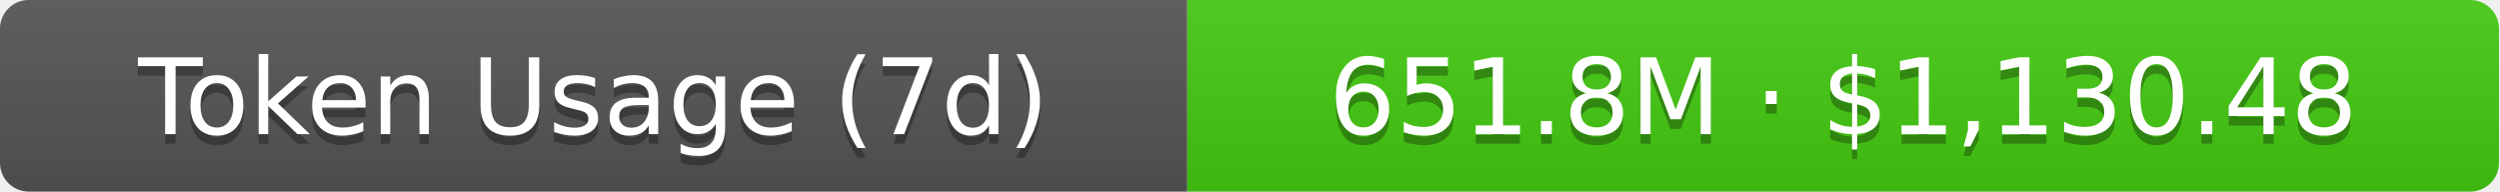
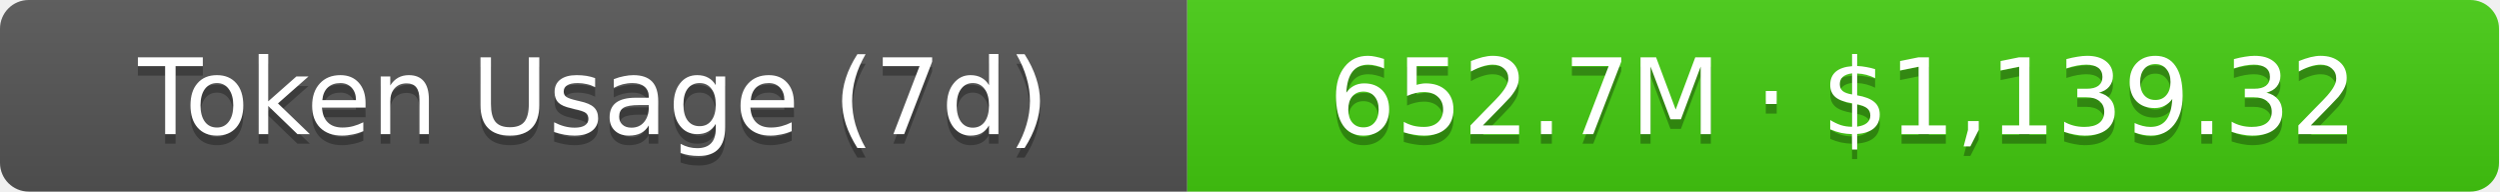
- <svg xmlns="http://www.w3.org/2000/svg" width="261" height="20" role="img" aria-label="Token Usage (7d): 651.8M · $1,130.48">
+ <svg xmlns="http://www.w3.org/2000/svg" width="261" height="20" role="img" aria-label="Token Usage (7d): 652.7M · $1,139.32">
  <linearGradient id="s" x2="0" y2="100%">
    <stop offset="0" stop-color="#bbb" stop-opacity=".1" />
    <stop offset="1" stop-opacity=".1" />
  </linearGradient>
  <clipPath id="r">
    <rect width="261" height="20" rx="3" fill="#fff" />
  </clipPath>
  <g clip-path="url(#r)">
    <rect width="124" height="20" fill="#555" />
    <rect x="124" width="137" height="20" fill="#4c1" />
    <rect width="261" height="20" fill="url(#s)" />
  </g>
  <g fill="#fff" text-anchor="middle" font-family="Verdana,Geneva,DejaVu Sans,sans-serif" text-rendering="geometricPrecision" font-size="11">
    <text aria-hidden="true" x="62" y="15" fill="#010101" fill-opacity=".3">Token Usage (7d)</text>
    <text x="62" y="14">Token Usage (7d)</text>
-     <text aria-hidden="true" x="192.5" y="15" fill="#010101" fill-opacity=".3">651.8M · $1,130.48</text>
-     <text x="192.5" y="14">651.8M · $1,130.48</text>
+     <text aria-hidden="true" x="192.5" y="15" fill="#010101" fill-opacity=".3">652.7M · $1,139.32</text>
+     <text x="192.5" y="14">652.7M · $1,139.32</text>
  </g>
</svg>
